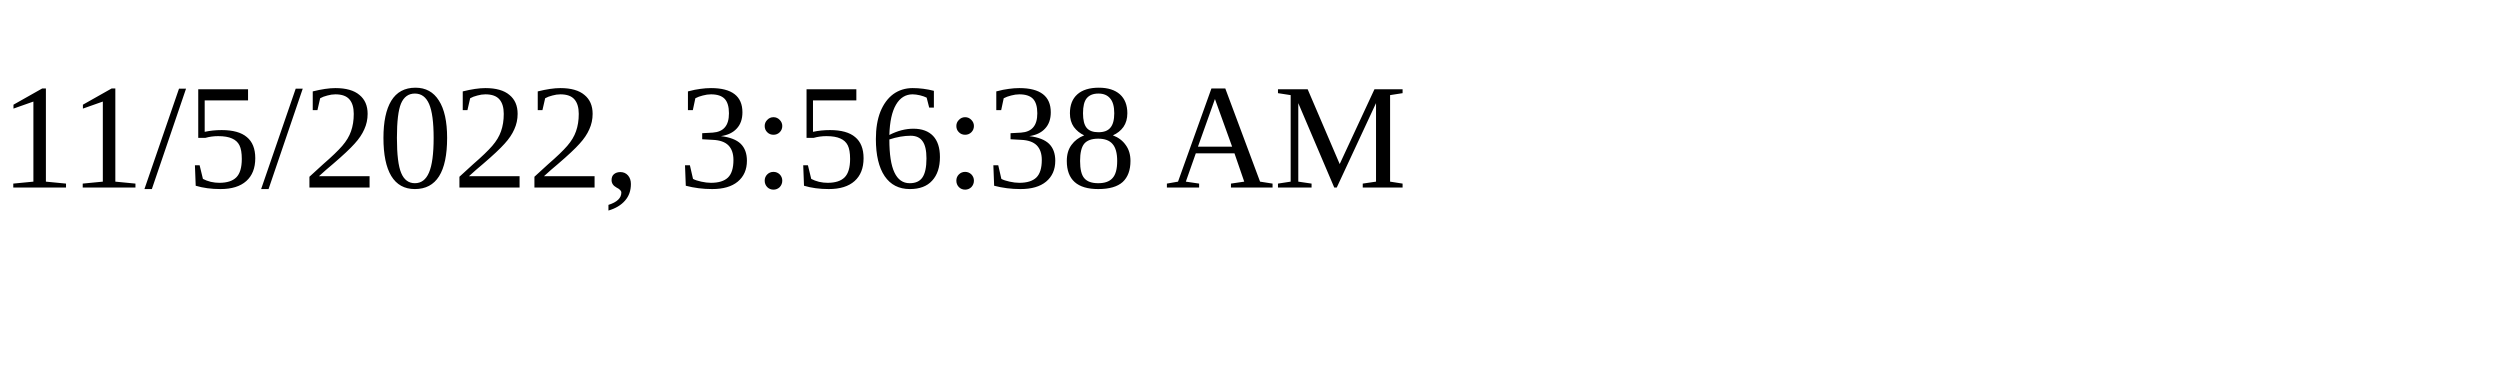
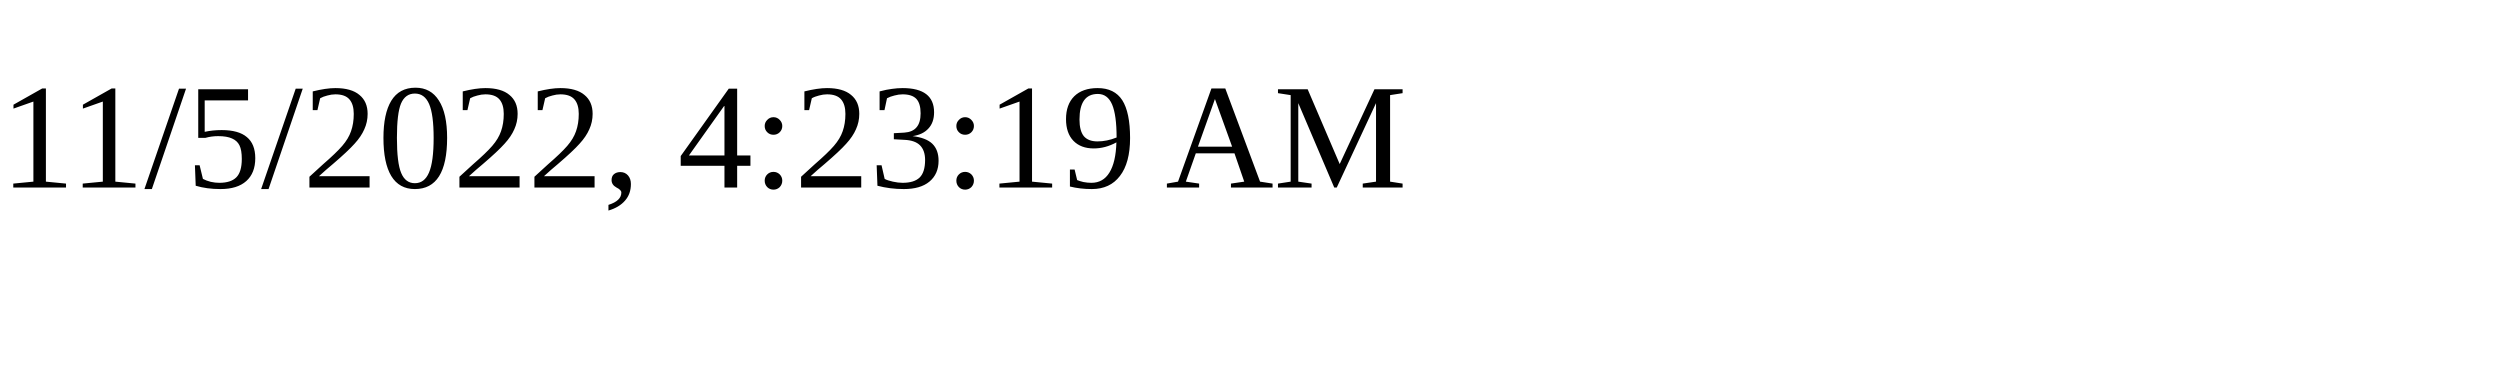
<svg xmlns="http://www.w3.org/2000/svg" height="30" width="200">
-   <text x="0" y="15">11/5/2022, 3:56:38 AM</text>
+   <text x="0" y="15">11/5/2022, 4:23:19 AM</text>
</svg>
